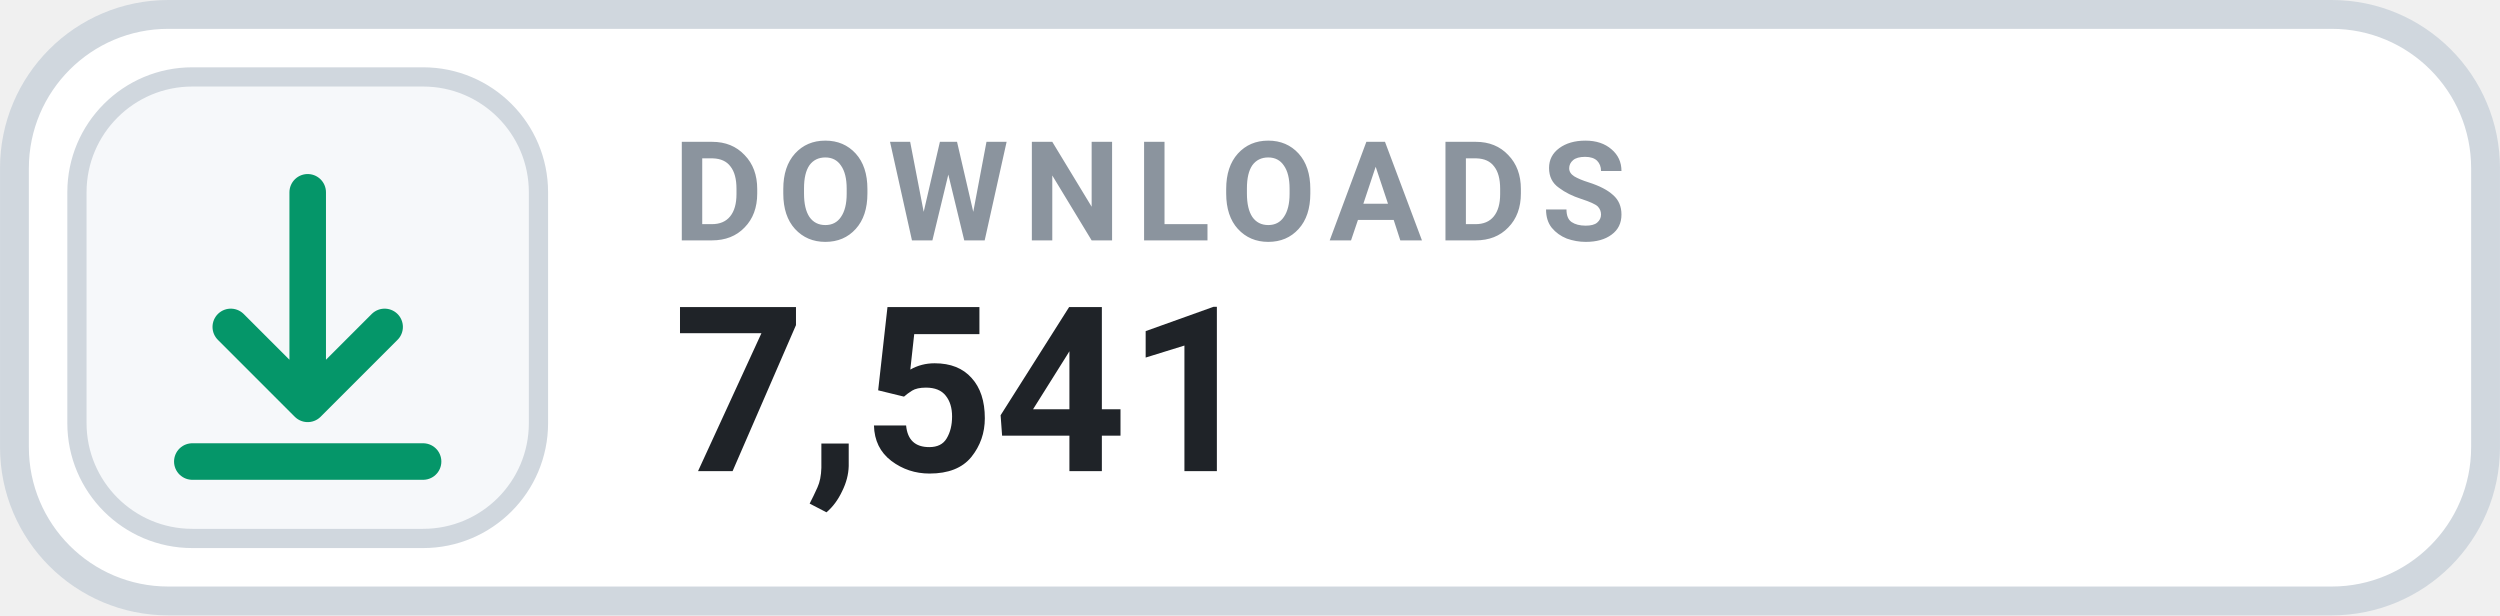
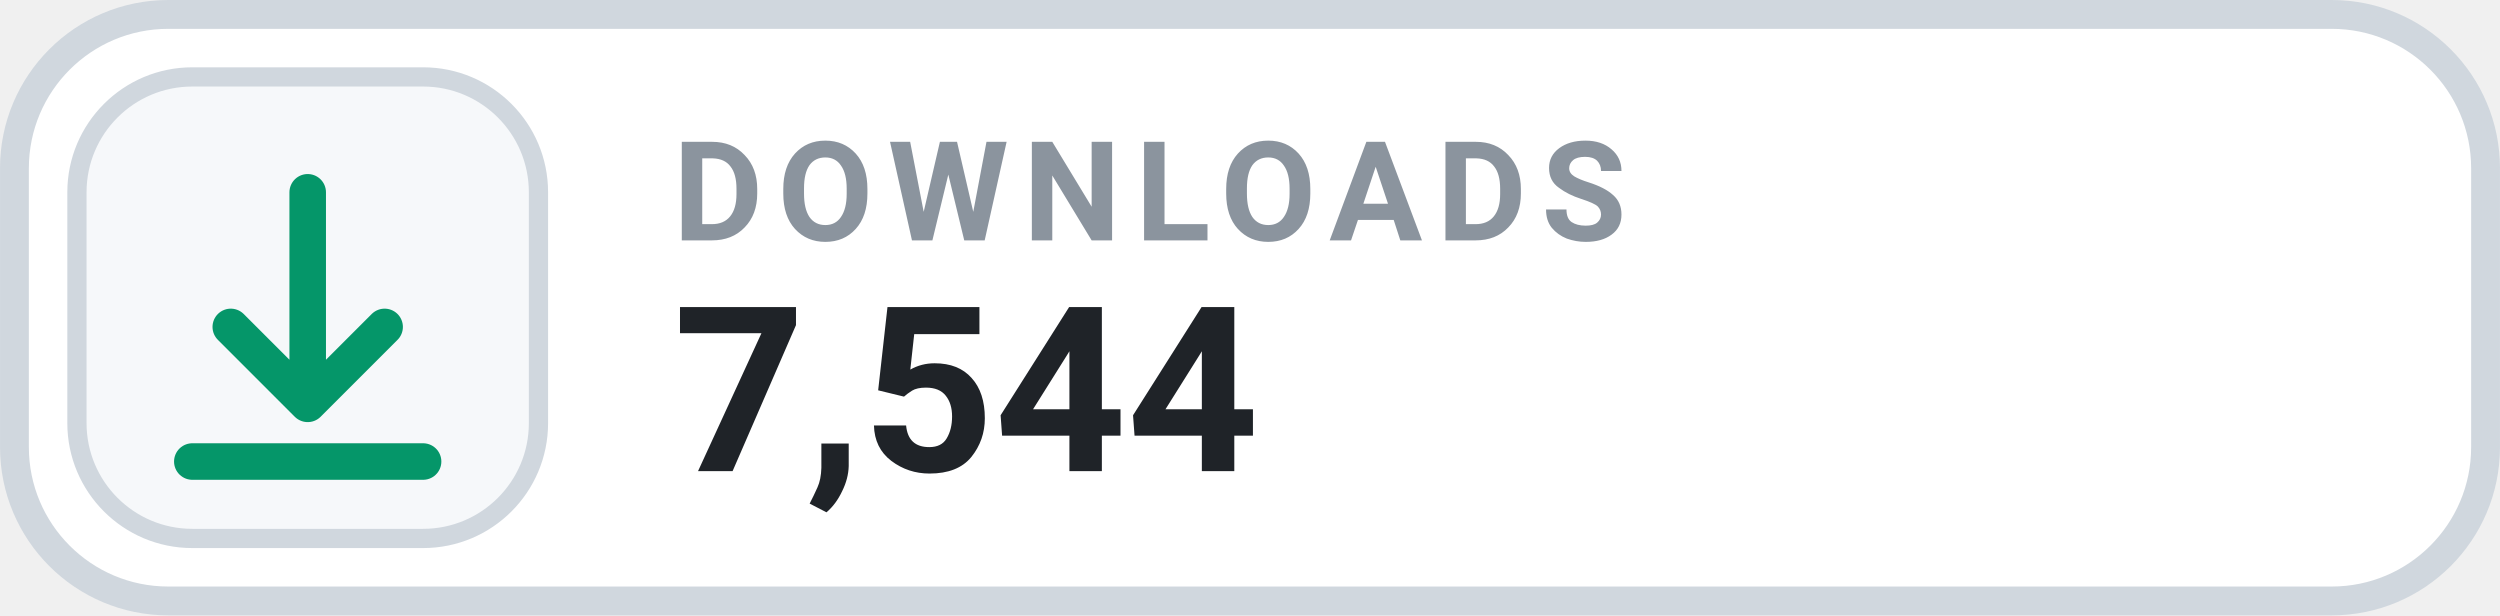
- <svg xmlns="http://www.w3.org/2000/svg" width="126" height="31.015" viewBox="0 0 130 32" role="img" aria-label="DOWNLOADS 7,541">
+ <svg xmlns="http://www.w3.org/2000/svg" width="126" height="31.015" viewBox="0 0 130 32" role="img" aria-label="DOWNLOADS 7,544">
  <rect x=".75" y=".75" width="128.5" height="30.5" rx="8" fill="#FFFFFF" stroke="#D0D7DE" stroke-width="1.5" />
  <rect x="4" y="4" width="24" height="24" rx="6" fill="#F6F8FA" stroke="#D0D7DE" stroke-width="1" />
  <g transform="translate(16 16)" style="color:#059669;">
    <path d="M0 -6 v11 m0 0 l4 -4 m-4 4 l-4 -4 M-6 8 h12" fill="none" stroke="currentColor" stroke-width="1.9" stroke-linecap="round" stroke-linejoin="round" />
  </g>
  <text x="35" y="12.5" fill="#8B949E" font-family="-apple-system,BlinkMacSystemFont,'Segoe UI',Roboto,Helvetica,Arial,sans-serif" font-size="7.2" font-weight="700" letter-spacing=".75">DOWNLOADS</text>
-   <text x="35" y="24.5" fill="#1F2328" font-family="-apple-system,BlinkMacSystemFont,'Segoe UI',Roboto,Helvetica,Arial,sans-serif" font-size="12" font-weight="700">7,541</text>
+   <text x="35" y="24.5" fill="#1F2328" font-family="-apple-system,BlinkMacSystemFont,'Segoe UI',Roboto,Helvetica,Arial,sans-serif" font-size="12" font-weight="700">7,544</text>
</svg>
